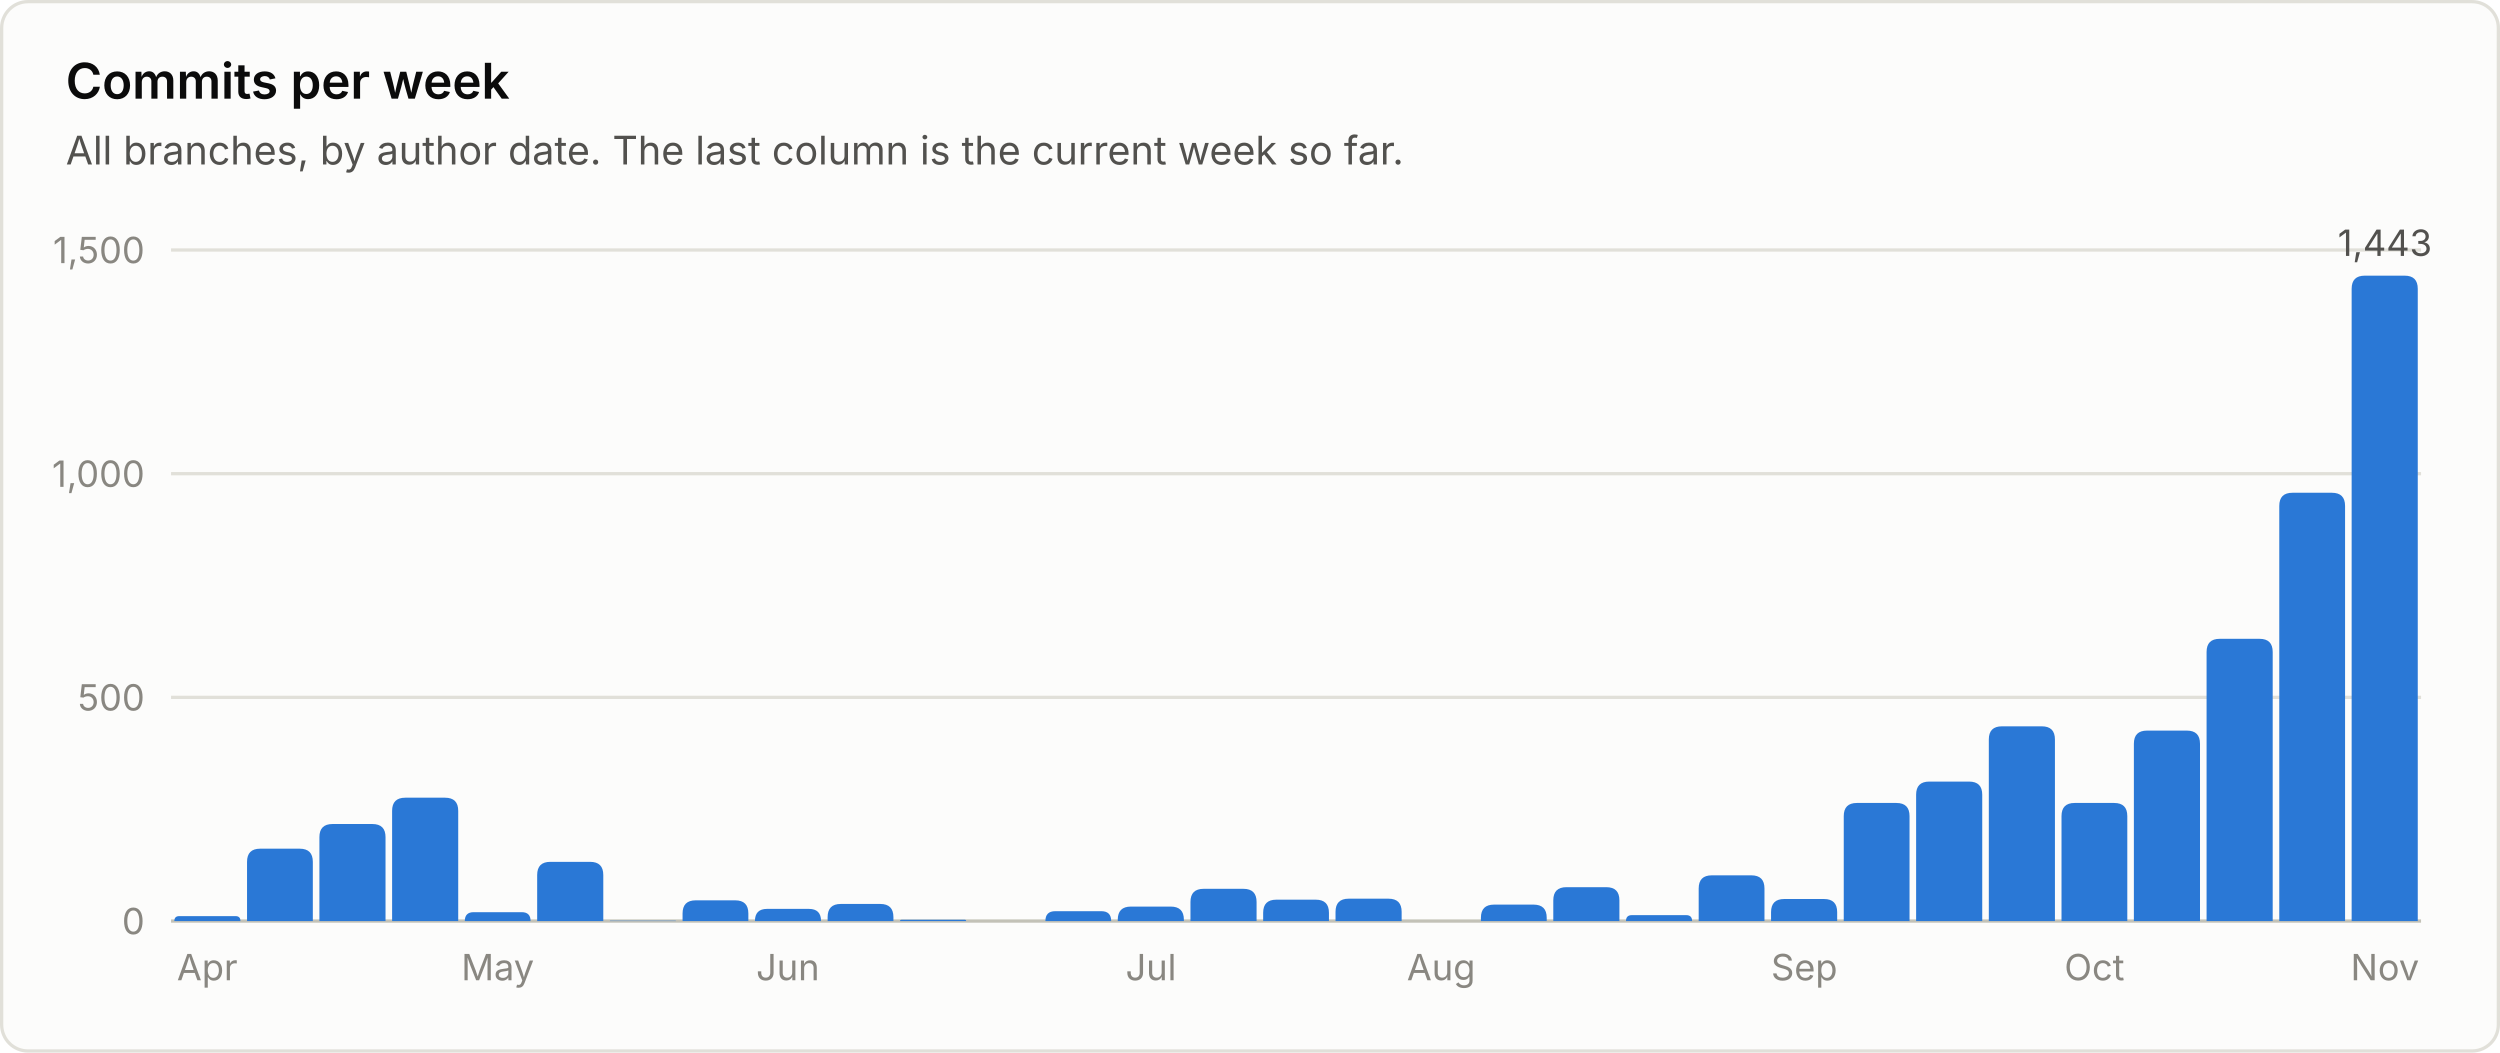
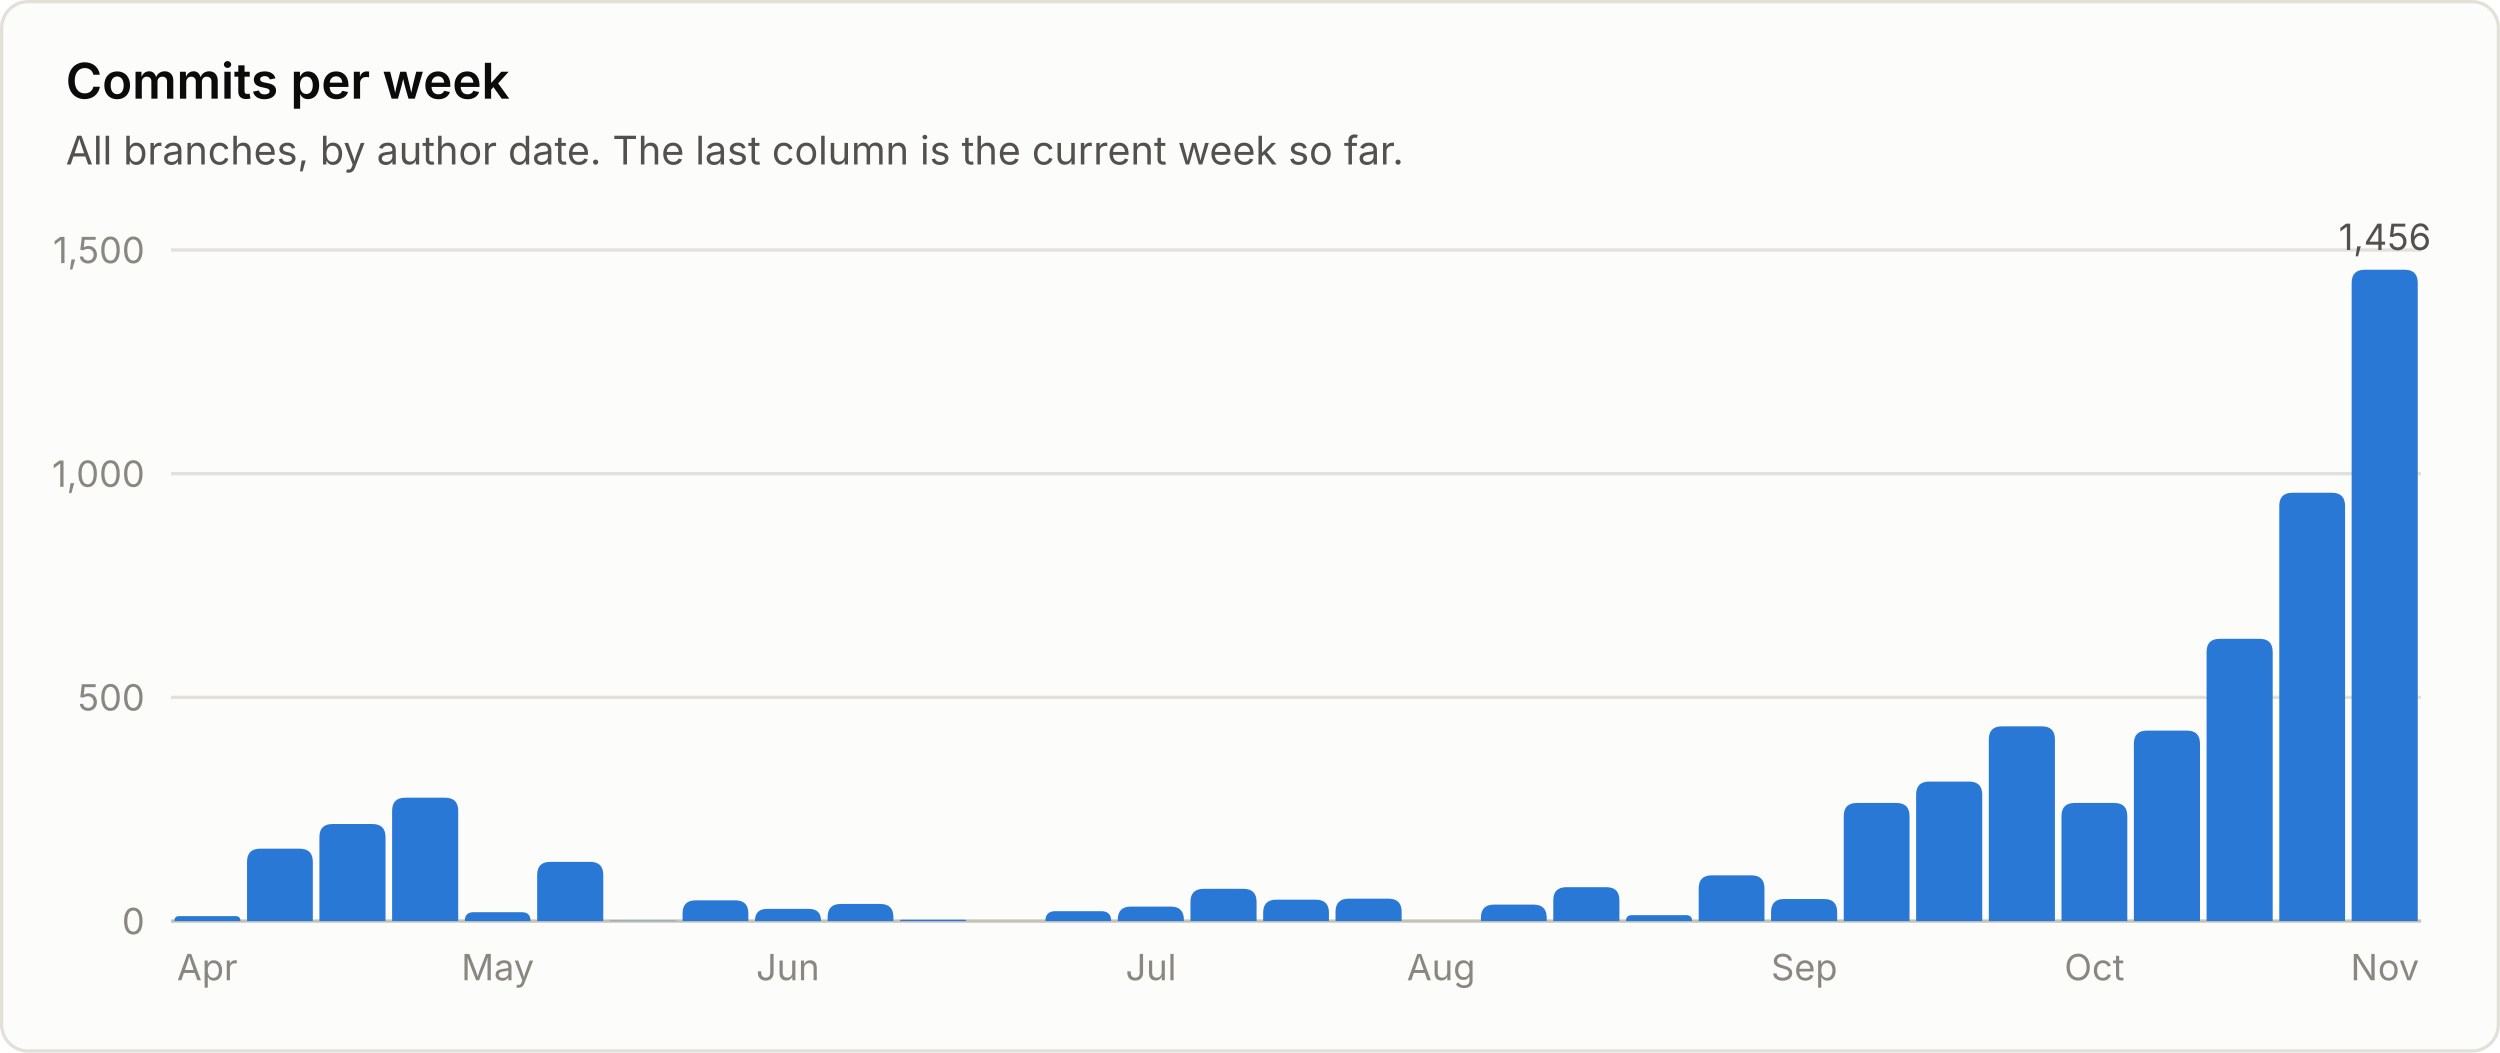
<svg xmlns="http://www.w3.org/2000/svg" viewBox="0 0 760 320" width="760" height="320" role="img" font-family="system-ui, -apple-system, 'Segoe UI', sans-serif">
  <rect x="0.5" y="0.5" width="759" height="319" rx="8" fill="#fcfcfb" stroke="#e1e0d9" />
  <text x="20.0" y="30.0" fill="#0b0b0b" font-size="15" font-weight="600" text-anchor="start">Commits per week</text>
  <text x="20.0" y="50.0" fill="#52514e" font-size="12" font-weight="400" text-anchor="start">All branches, by author date. The last column is the current week so far.</text>
  <line x1="52" y1="280.0" x2="736" y2="280.0" stroke="#c3c2b7" stroke-width="1" />
  <text x="44.0" y="284.0" fill="#898781" font-size="11" font-weight="400" text-anchor="end">0</text>
  <line x1="52" y1="212.0" x2="736" y2="212.0" stroke="#e1e0d9" stroke-width="1" />
  <text x="44.0" y="216.0" fill="#898781" font-size="11" font-weight="400" text-anchor="end">500</text>
  <line x1="52" y1="144.0" x2="736" y2="144.0" stroke="#e1e0d9" stroke-width="1" />
  <text x="44.0" y="148.0" fill="#898781" font-size="11" font-weight="400" text-anchor="end">1,000</text>
  <line x1="52" y1="76.0" x2="736" y2="76.0" stroke="#e1e0d9" stroke-width="1" />
  <text x="44.0" y="80.0" fill="#898781" font-size="11" font-weight="400" text-anchor="end">1,500</text>
  <path d="M53.0 280.0 V280.0 Q53.0 278.5 54.5 278.5 H71.6 Q73.1 278.5 73.1 280.0 V280.0 Z" fill="#2a78d6" />
  <text x="63.0" y="298.0" fill="#898781" font-size="11" font-weight="400" text-anchor="middle">Apr</text>
  <path d="M75.1 280.0 V262.0 Q75.1 258.0 79.1 258.0 H91.1 Q95.1 258.0 95.1 262.0 V280.0 Z" fill="#2a78d6" />
  <path d="M97.1 280.0 V254.5 Q97.1 250.5 101.1 250.5 H113.2 Q117.2 250.5 117.2 254.5 V280.0 Z" fill="#2a78d6" />
  <path d="M119.2 280.0 V246.5 Q119.2 242.5 123.2 242.5 H135.3 Q139.3 242.5 139.3 246.5 V280.0 Z" fill="#2a78d6" />
  <path d="M141.3 280.0 V280.0 Q141.3 277.3 144.0 277.3 H158.6 Q161.3 277.3 161.3 280.0 V280.0 Z" fill="#2a78d6" />
  <text x="151.3" y="298.0" fill="#898781" font-size="11" font-weight="400" text-anchor="middle">May</text>
  <path d="M163.3 280.0 V266.0 Q163.3 262.0 167.3 262.0 H179.4 Q183.4 262.0 183.4 266.0 V280.0 Z" fill="#2a78d6" />
  <path d="M185.4 280.0 V280.0 Q185.4 279.9 185.5 279.9 H205.3 Q205.5 279.9 205.5 280.0 V280.0 Z" fill="#2a78d6" />
  <path d="M207.5 280.0 V277.7 Q207.5 273.7 211.5 273.7 H223.5 Q227.5 273.7 227.5 277.7 V280.0 Z" fill="#2a78d6" />
  <path d="M229.5 280.0 V280.0 Q229.5 276.3 233.2 276.3 H245.9 Q249.6 276.3 249.6 280.0 V280.0 Z" fill="#2a78d6" />
  <text x="239.5" y="298.0" fill="#898781" font-size="11" font-weight="400" text-anchor="middle">Jun</text>
  <path d="M251.6 280.0 V278.8 Q251.6 274.8 255.6 274.8 H267.6 Q271.6 274.8 271.6 278.8 V280.0 Z" fill="#2a78d6" />
  <path d="M273.6 280.0 V280.0 Q273.6 279.6 274.1 279.6 H293.3 Q293.7 279.6 293.7 280.0 V280.0 Z" fill="#2a78d6" />
  <path d="M317.8 280.0 V280.0 Q317.8 277.0 320.8 277.0 H334.8 Q337.8 277.0 337.8 280.0 V280.0 Z" fill="#2a78d6" />
  <path d="M339.8 280.0 V279.6 Q339.8 275.6 343.8 275.6 H355.9 Q359.9 275.6 359.9 279.6 V280.0 Z" fill="#2a78d6" />
  <text x="349.9" y="298.0" fill="#898781" font-size="11" font-weight="400" text-anchor="middle">Jul</text>
  <path d="M361.9 280.0 V274.2 Q361.9 270.2 365.9 270.2 H378.0 Q382.0 270.2 382.0 274.2 V280.0 Z" fill="#2a78d6" />
  <path d="M384.0 280.0 V277.5 Q384.0 273.5 388.0 273.5 H400.0 Q404.0 273.5 404.0 277.5 V280.0 Z" fill="#2a78d6" />
  <path d="M406.0 280.0 V277.2 Q406.0 273.2 410.0 273.2 H422.1 Q426.1 273.2 426.1 277.2 V280.0 Z" fill="#2a78d6" />
  <text x="438.1" y="298.0" fill="#898781" font-size="11" font-weight="400" text-anchor="middle">Aug</text>
  <path d="M450.2 280.0 V279.0 Q450.2 275.0 454.2 275.0 H466.2 Q470.2 275.0 470.2 279.0 V280.0 Z" fill="#2a78d6" />
  <path d="M472.2 280.0 V273.7 Q472.2 269.7 476.2 269.7 H488.3 Q492.3 269.7 492.3 273.7 V280.0 Z" fill="#2a78d6" />
  <path d="M494.3 280.0 V280.0 Q494.3 278.2 496.1 278.2 H512.6 Q514.4 278.2 514.4 280.0 V280.0 Z" fill="#2a78d6" />
  <path d="M516.4 280.0 V270.1 Q516.4 266.1 520.4 266.1 H532.4 Q536.4 266.1 536.4 270.1 V280.0 Z" fill="#2a78d6" />
  <path d="M538.4 280.0 V277.3 Q538.4 273.3 542.4 273.3 H554.5 Q558.5 273.3 558.5 277.3 V280.0 Z" fill="#2a78d6" />
  <text x="548.5" y="298.0" fill="#898781" font-size="11" font-weight="400" text-anchor="middle">Sep</text>
  <path d="M560.5 280.0 V248.1 Q560.5 244.1 564.5 244.1 H576.5 Q580.5 244.1 580.5 248.1 V280.0 Z" fill="#2a78d6" />
  <path d="M582.5 280.0 V241.6 Q582.5 237.6 586.5 237.6 H598.6 Q602.6 237.6 602.6 241.6 V280.0 Z" fill="#2a78d6" />
  <path d="M604.6 280.0 V224.8 Q604.6 220.8 608.6 220.8 H620.7 Q624.7 220.8 624.7 224.8 V280.0 Z" fill="#2a78d6" />
  <path d="M626.7 280.0 V248.1 Q626.7 244.1 630.7 244.1 H642.7 Q646.7 244.1 646.7 248.1 V280.0 Z" fill="#2a78d6" />
  <text x="636.7" y="298.0" fill="#898781" font-size="11" font-weight="400" text-anchor="middle">Oct</text>
  <path d="M648.7 280.0 V226.1 Q648.7 222.1 652.7 222.1 H664.8 Q668.8 222.1 668.8 226.1 V280.0 Z" fill="#2a78d6" />
  <path d="M670.8 280.0 V198.2 Q670.8 194.2 674.8 194.2 H686.9 Q690.9 194.2 690.9 198.2 V280.0 Z" fill="#2a78d6" />
  <path d="M692.9 280.0 V153.8 Q692.9 149.8 696.9 149.8 H708.9 Q712.9 149.8 712.9 153.8 V280.0 Z" fill="#2a78d6" />
-   <path d="M714.9 280.0 V87.8 Q714.9 83.8 718.9 83.8 H731.0 Q735.0 83.8 735.0 87.8 V280.0 Z" fill="#2a78d6" />
-   <text x="725.0" y="77.8" fill="#52514e" font-size="11" font-weight="400" text-anchor="middle">1,443</text>
+   <path d="M714.9 280.0 V86.0 Q714.9 82.0 718.9 82.0 H731.0 Q735.0 82.0 735.0 86.0 V280.0 Z" fill="#2a78d6" />
+   <text x="725.0" y="76.0" fill="#52514e" font-size="11" font-weight="400" text-anchor="middle">1,456</text>
  <text x="725.0" y="298.0" fill="#898781" font-size="11" font-weight="400" text-anchor="middle">Nov</text>
</svg>
